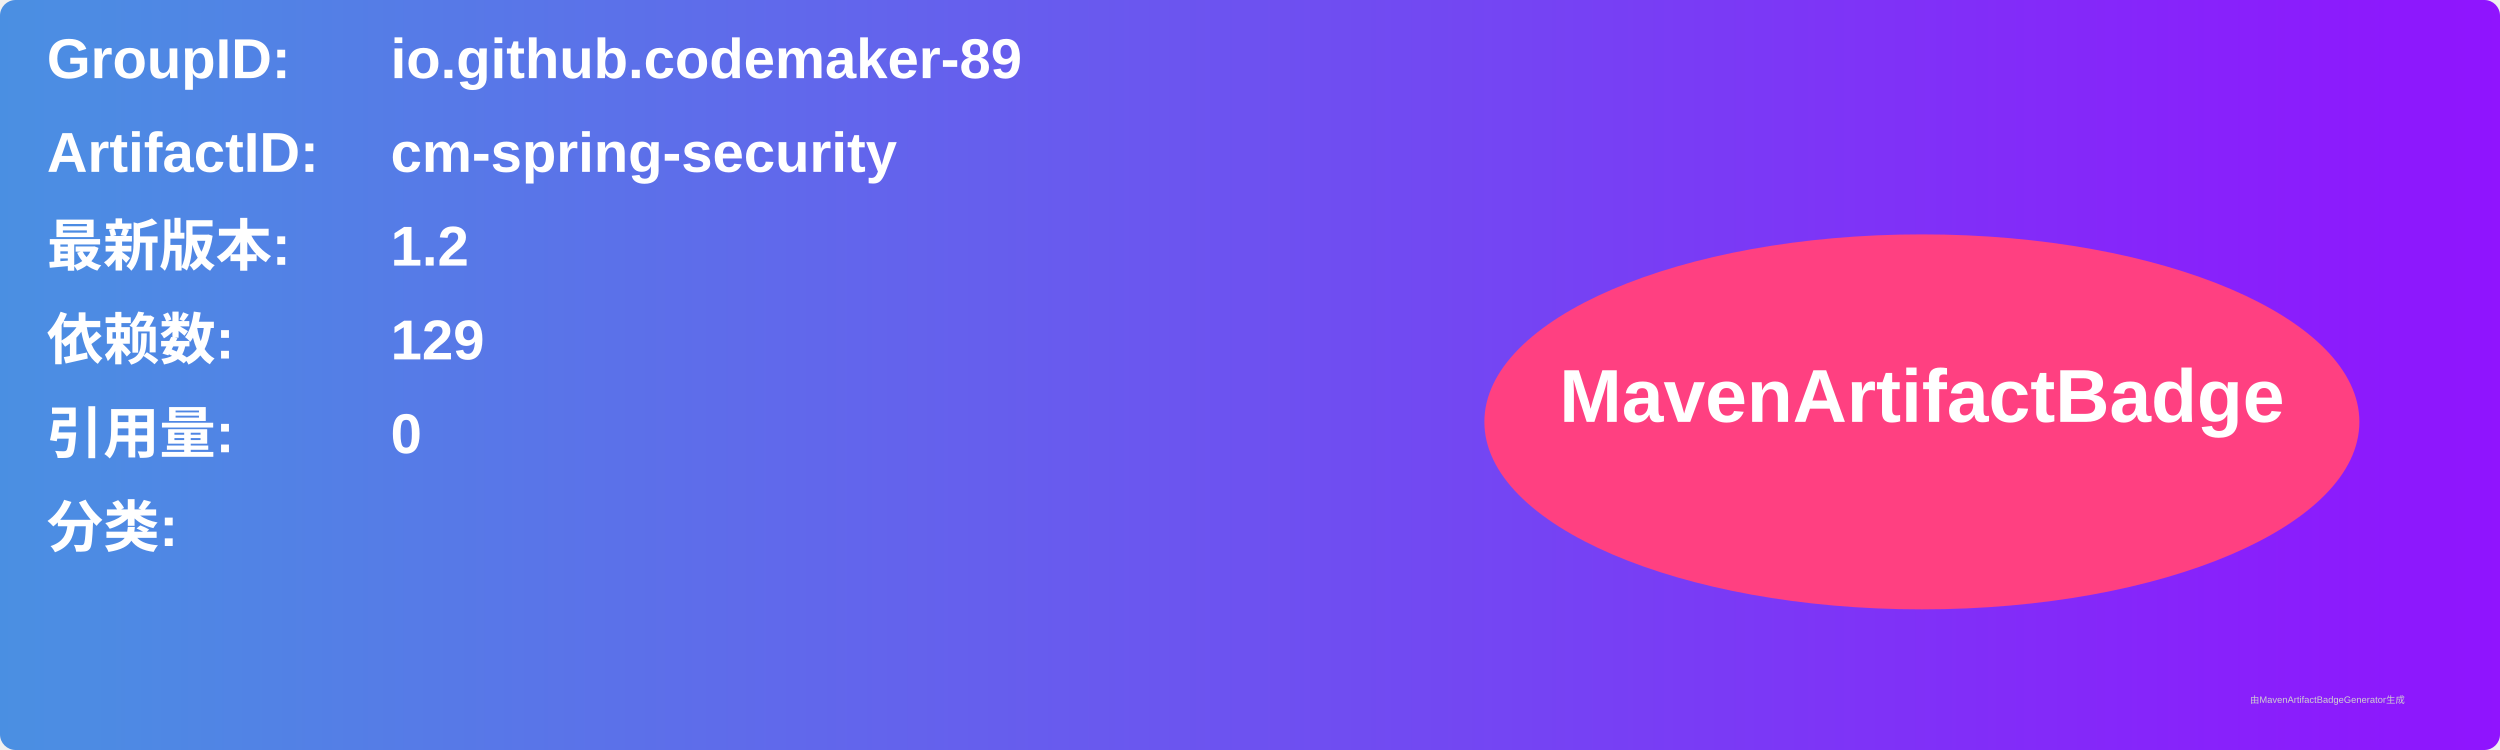
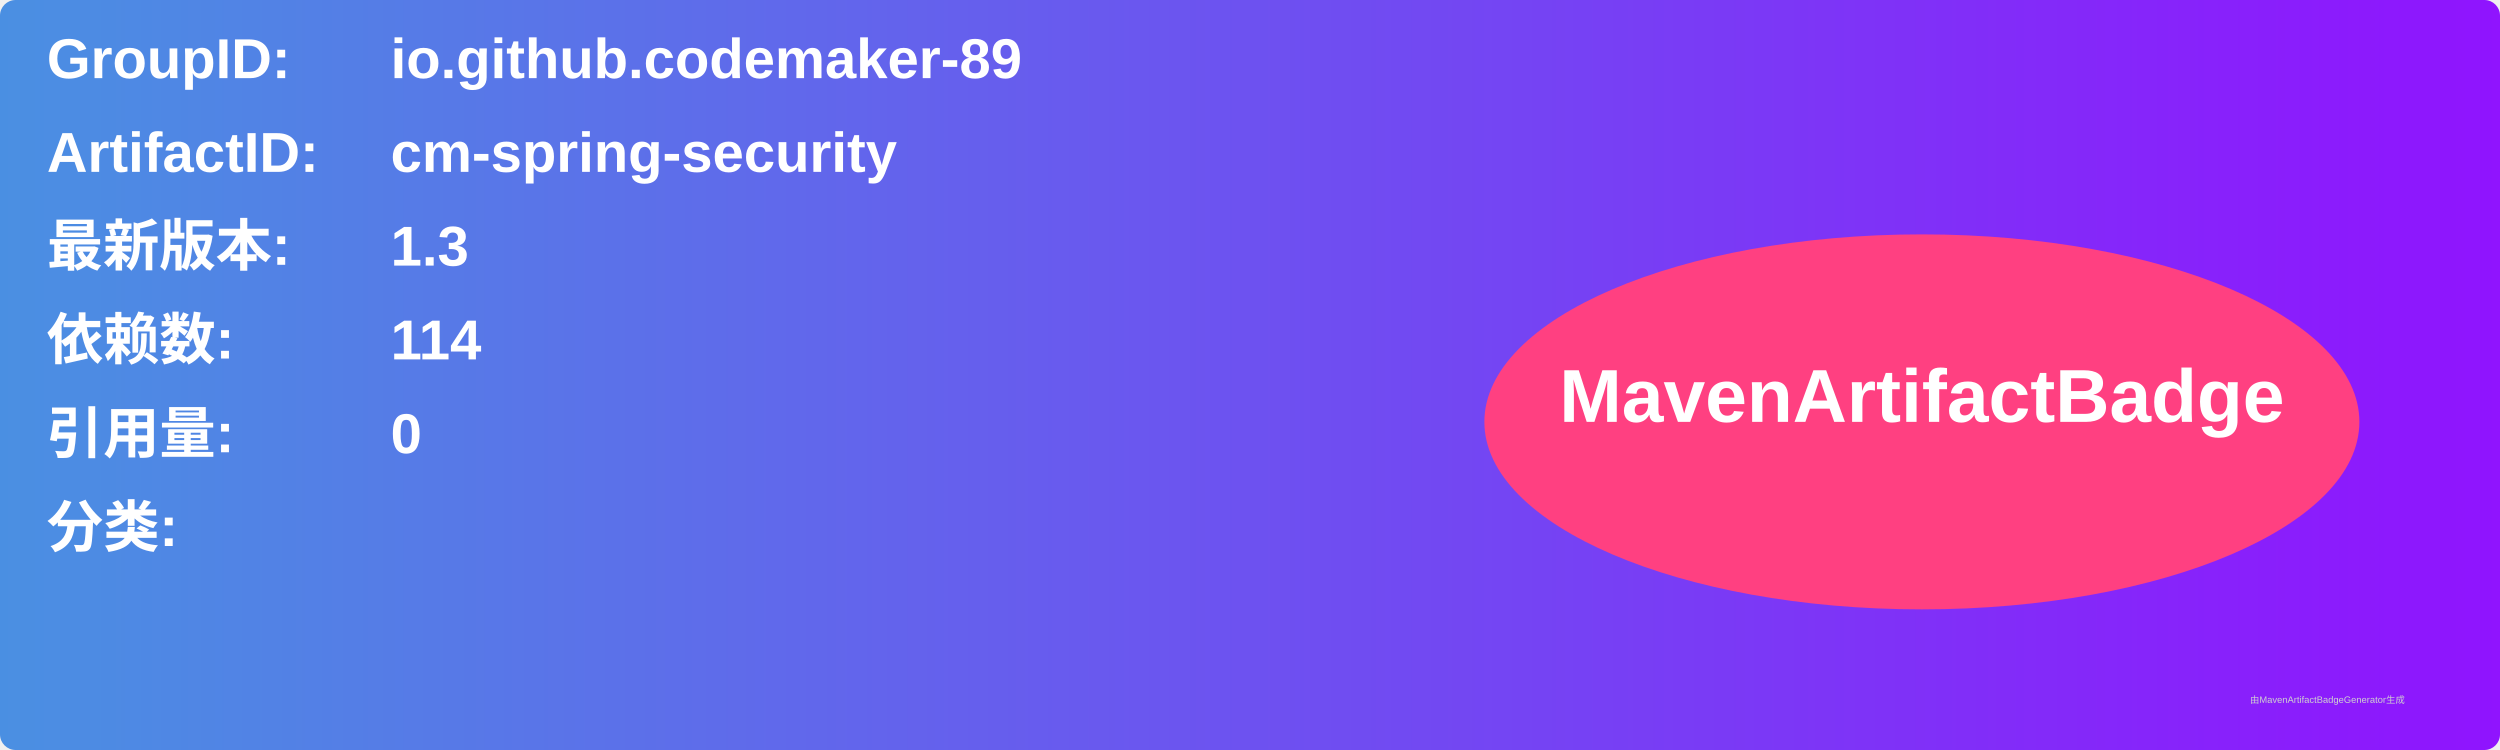
<svg xmlns="http://www.w3.org/2000/svg" width="800" height="240" viewBox="0 0 800 240">
  <linearGradient id="grad" x1="0%" y1="0%" x2="100%" y2="0%">
    <stop offset="0%" stop-color="#4a90e2" />
    <stop offset="100%" stop-color="#9013fe" />
  </linearGradient>
  <rect width="100%" height="100%" rx="5" ry="5" fill="url(#grad)" />
  <g transform="translate(15, 15)">
    <text x="0" y="10" font-family="Arial" font-size="18" fill="white" font-weight="bold" width="260">GroupID:</text>
    <text x="110" y="10" font-family="Arial" font-size="18" fill="white" font-weight="bold" width="460">io.github.codemaker-89</text>
    <text x="0" y="40" font-family="Arial" font-size="18" fill="white" font-weight="bold" width="260">ArtifactID:</text>
    <text x="110" y="40" font-family="Arial" font-size="18" fill="white" font-weight="bold" width="460">cm-spring-security</text>
    <text x="0" y="70" font-family="Arial" font-size="18" fill="white" font-weight="bold">最新版本:</text>
    <text x="110" y="70" font-family="Arial" font-size="18" fill="white" font-weight="bold">
-       <tspan font-weight="bold">1.2</tspan>
+       <tspan font-weight="bold">1.3</tspan>
    </text>
    <text x="0" y="100" font-family="Arial" font-size="18" fill="white" font-weight="bold">依赖数: </text>
    <text x="110" y="100" font-family="Arial" font-size="18" fill="white">
-       <tspan font-weight="bold">129</tspan>
+       <tspan font-weight="bold">114</tspan>
    </text>
    <text x="0" y="130" font-family="Arial" font-size="18" fill="white" font-weight="bold">引用量: </text>
    <text x="110" y="130" font-family="Arial" font-size="18" fill="white">
      <tspan font-weight="bold">0</tspan>
    </text>
    <text x="0" y="160" font-family="Arial" font-size="18" fill="white" font-weight="bold">分类:</text>
    <text x="10" y="190" font-family="Arial" font-size="10" fill="white">
      <tspan font-weight="bold" />
    </text>
    <ellipse cx="600" cy="120" rx="140" ry="60" fill="#ff4081" />
    <text x="600" y="120" text-anchor="middle" font-family="Arial" font-size="24" fill="white" font-weight="bold">MavenArtifactBadge</text>
  </g>
  <text x="720" y="225" font-family="Arial" font-size="3" fill="#d0d0d0">由MavenArtifactBadgeGenerator生成</text>
</svg>
